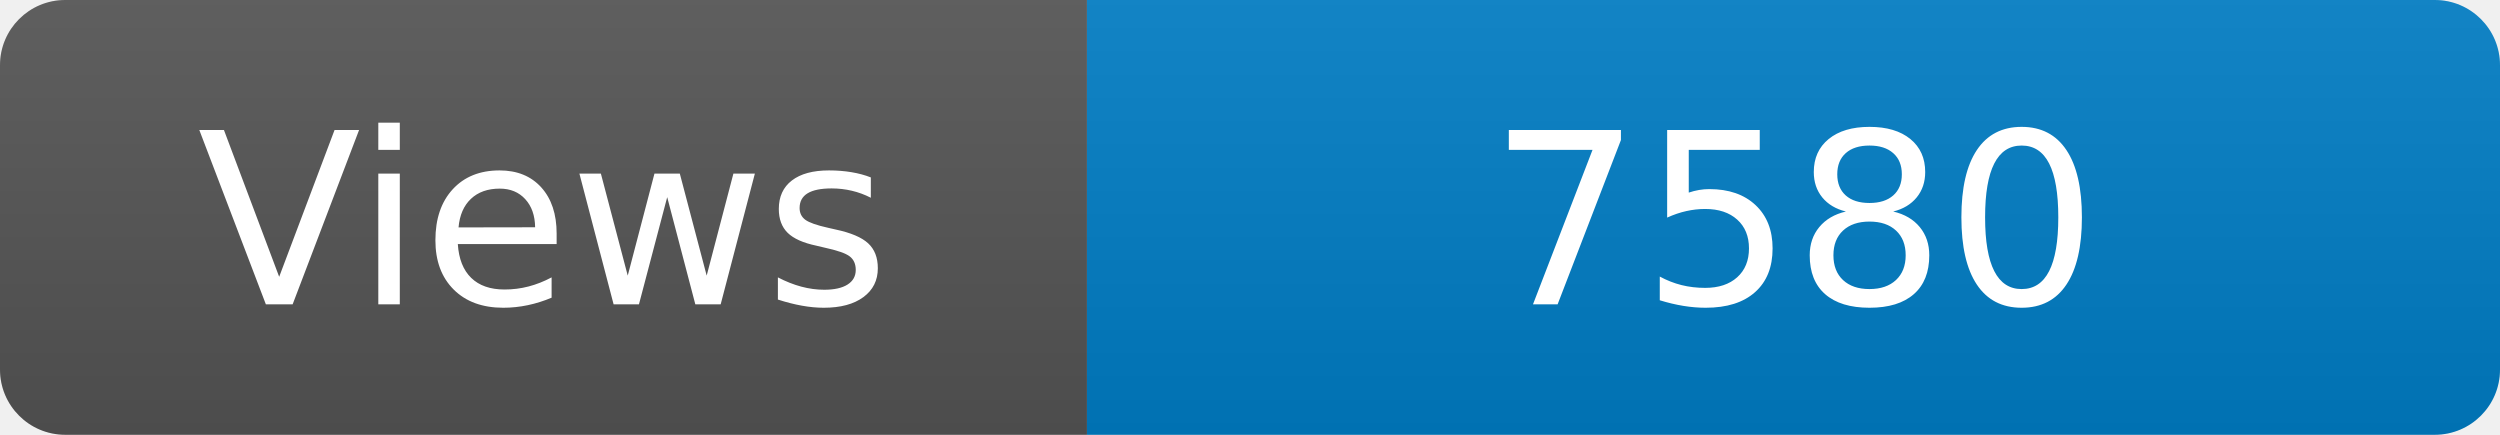
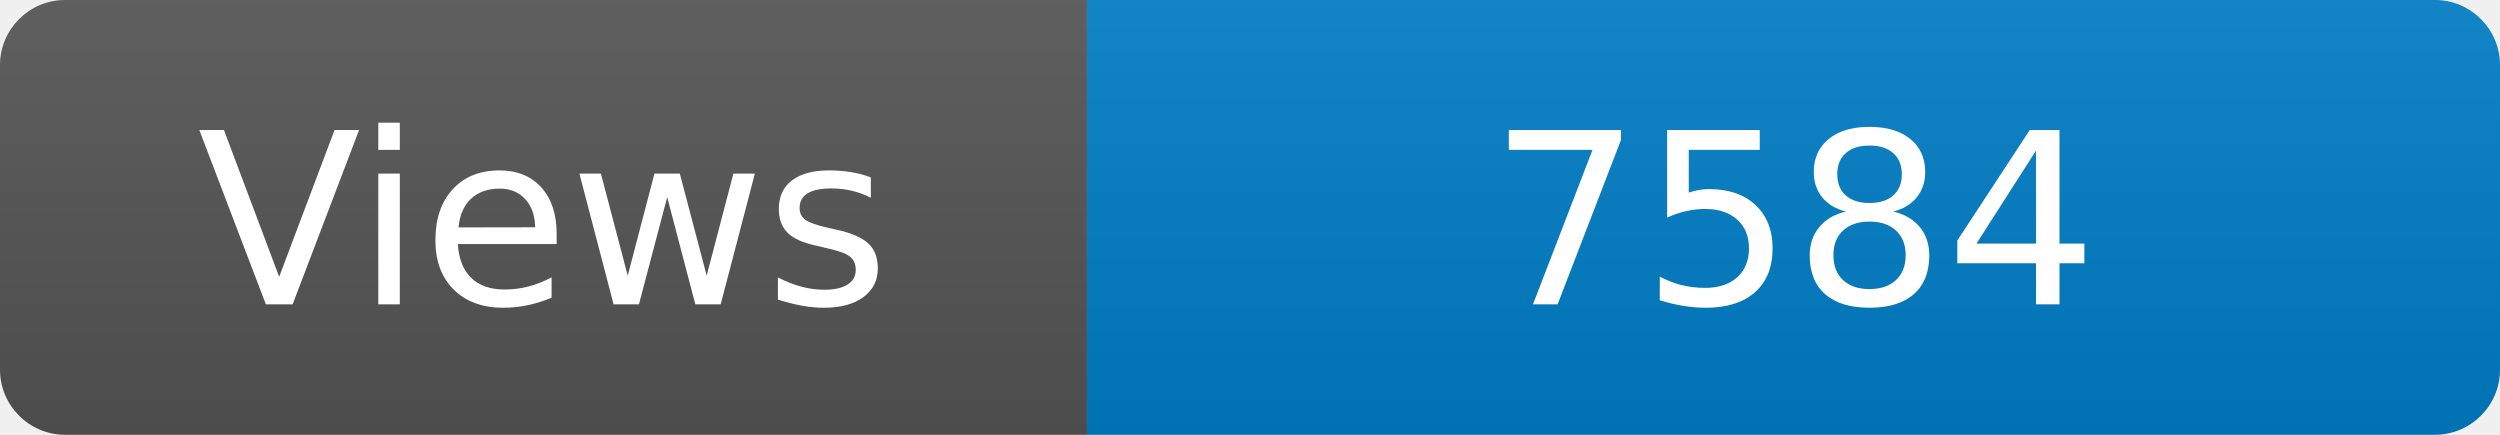
<svg xmlns="http://www.w3.org/2000/svg" width="115" height="20" role="img" aria-label="Maintained?: yes">
  <linearGradient id="s" x2="0" y2="100%">
    <stop offset="0" stop-color="#bbb" stop-opacity=".1" />
    <stop offset="1" stop-opacity=".1" />
  </linearGradient>
  <clipPath id="r">
    <rect width="115" height="20" rx="3" fill="#fff" />
  </clipPath>
  <g clip-path="url(#r)">
    <rect width="50" height="20" fill="#555" />
    <rect x="50" width="160" height="20" fill="#007ec6" />
    <rect width="115" height="20" fill="url(#s)" />
  </g>
  <g fill="#fff" text-anchor="middle" font-family="Verdana,Geneva,DejaVu Sans,sans-serif" font-size="110">
    <text x="250" y="140" transform="scale(.1)" fill="#fff">Views</text>
-     <text x="825" y="140" transform="scale(.1)" fill="#fff">7580</text>
+     <text x="825" y="140" transform="scale(.1)" fill="#fff">7584</text>
  </g>
</svg>
